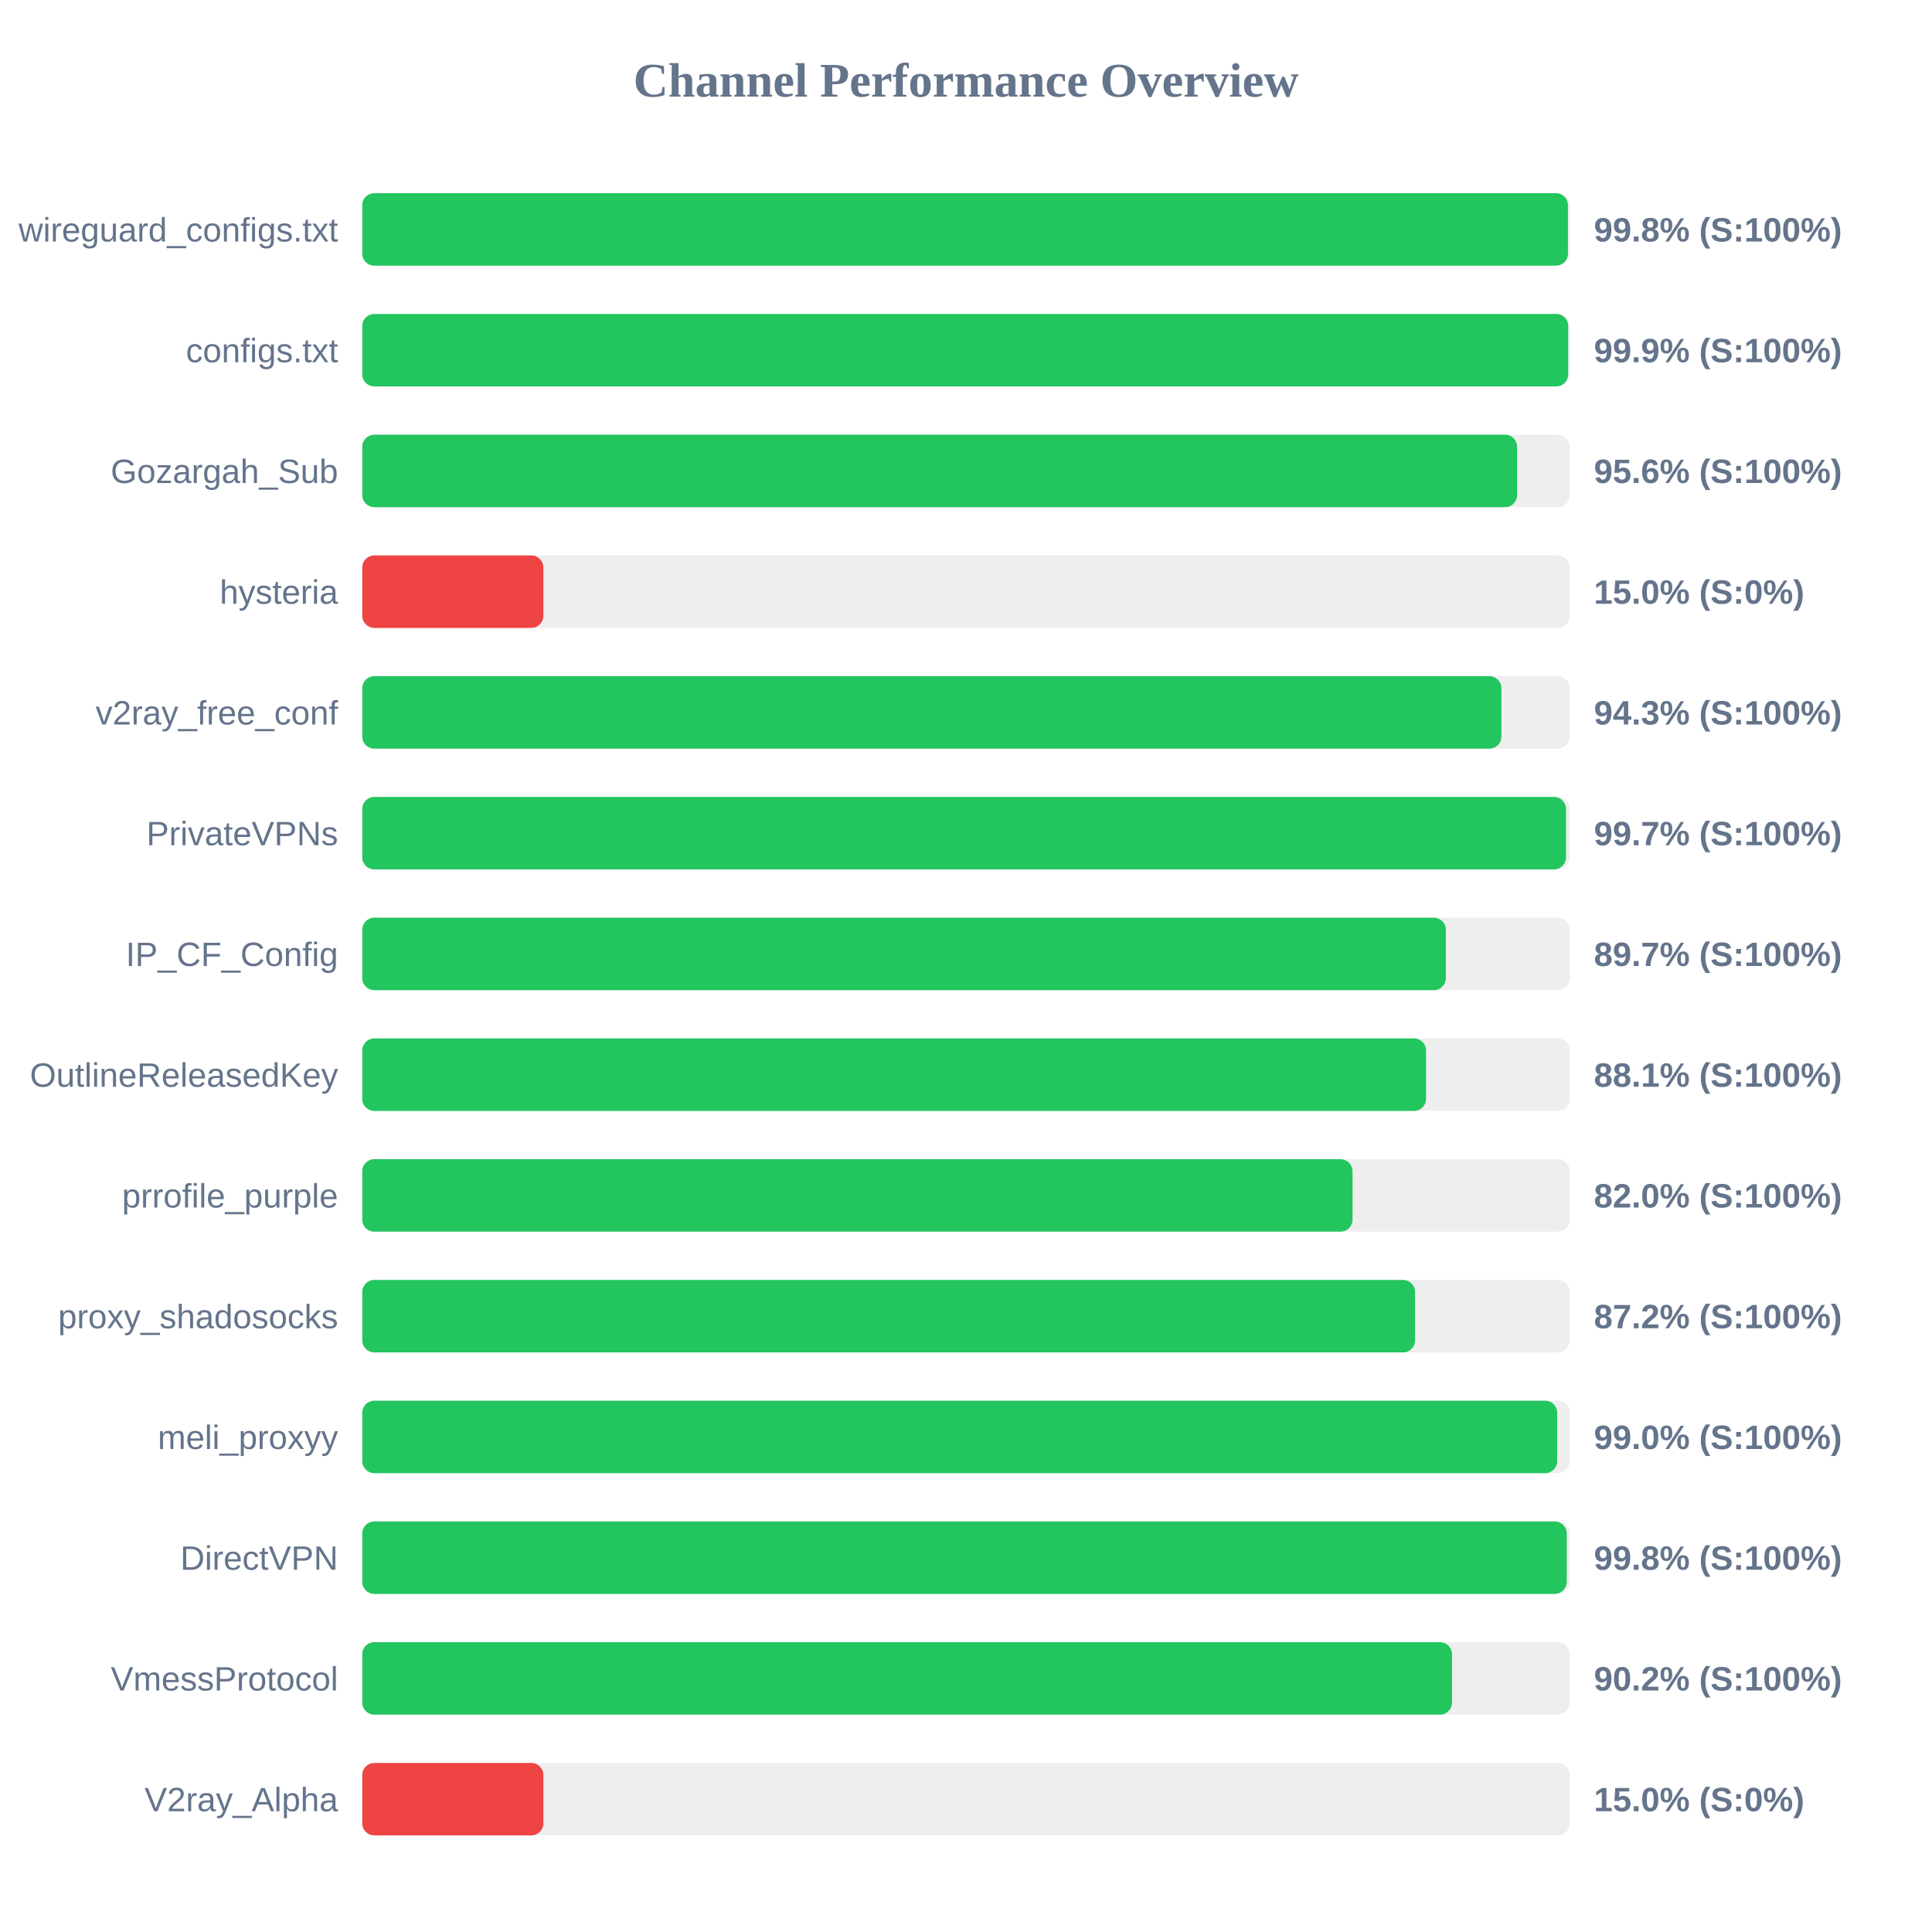
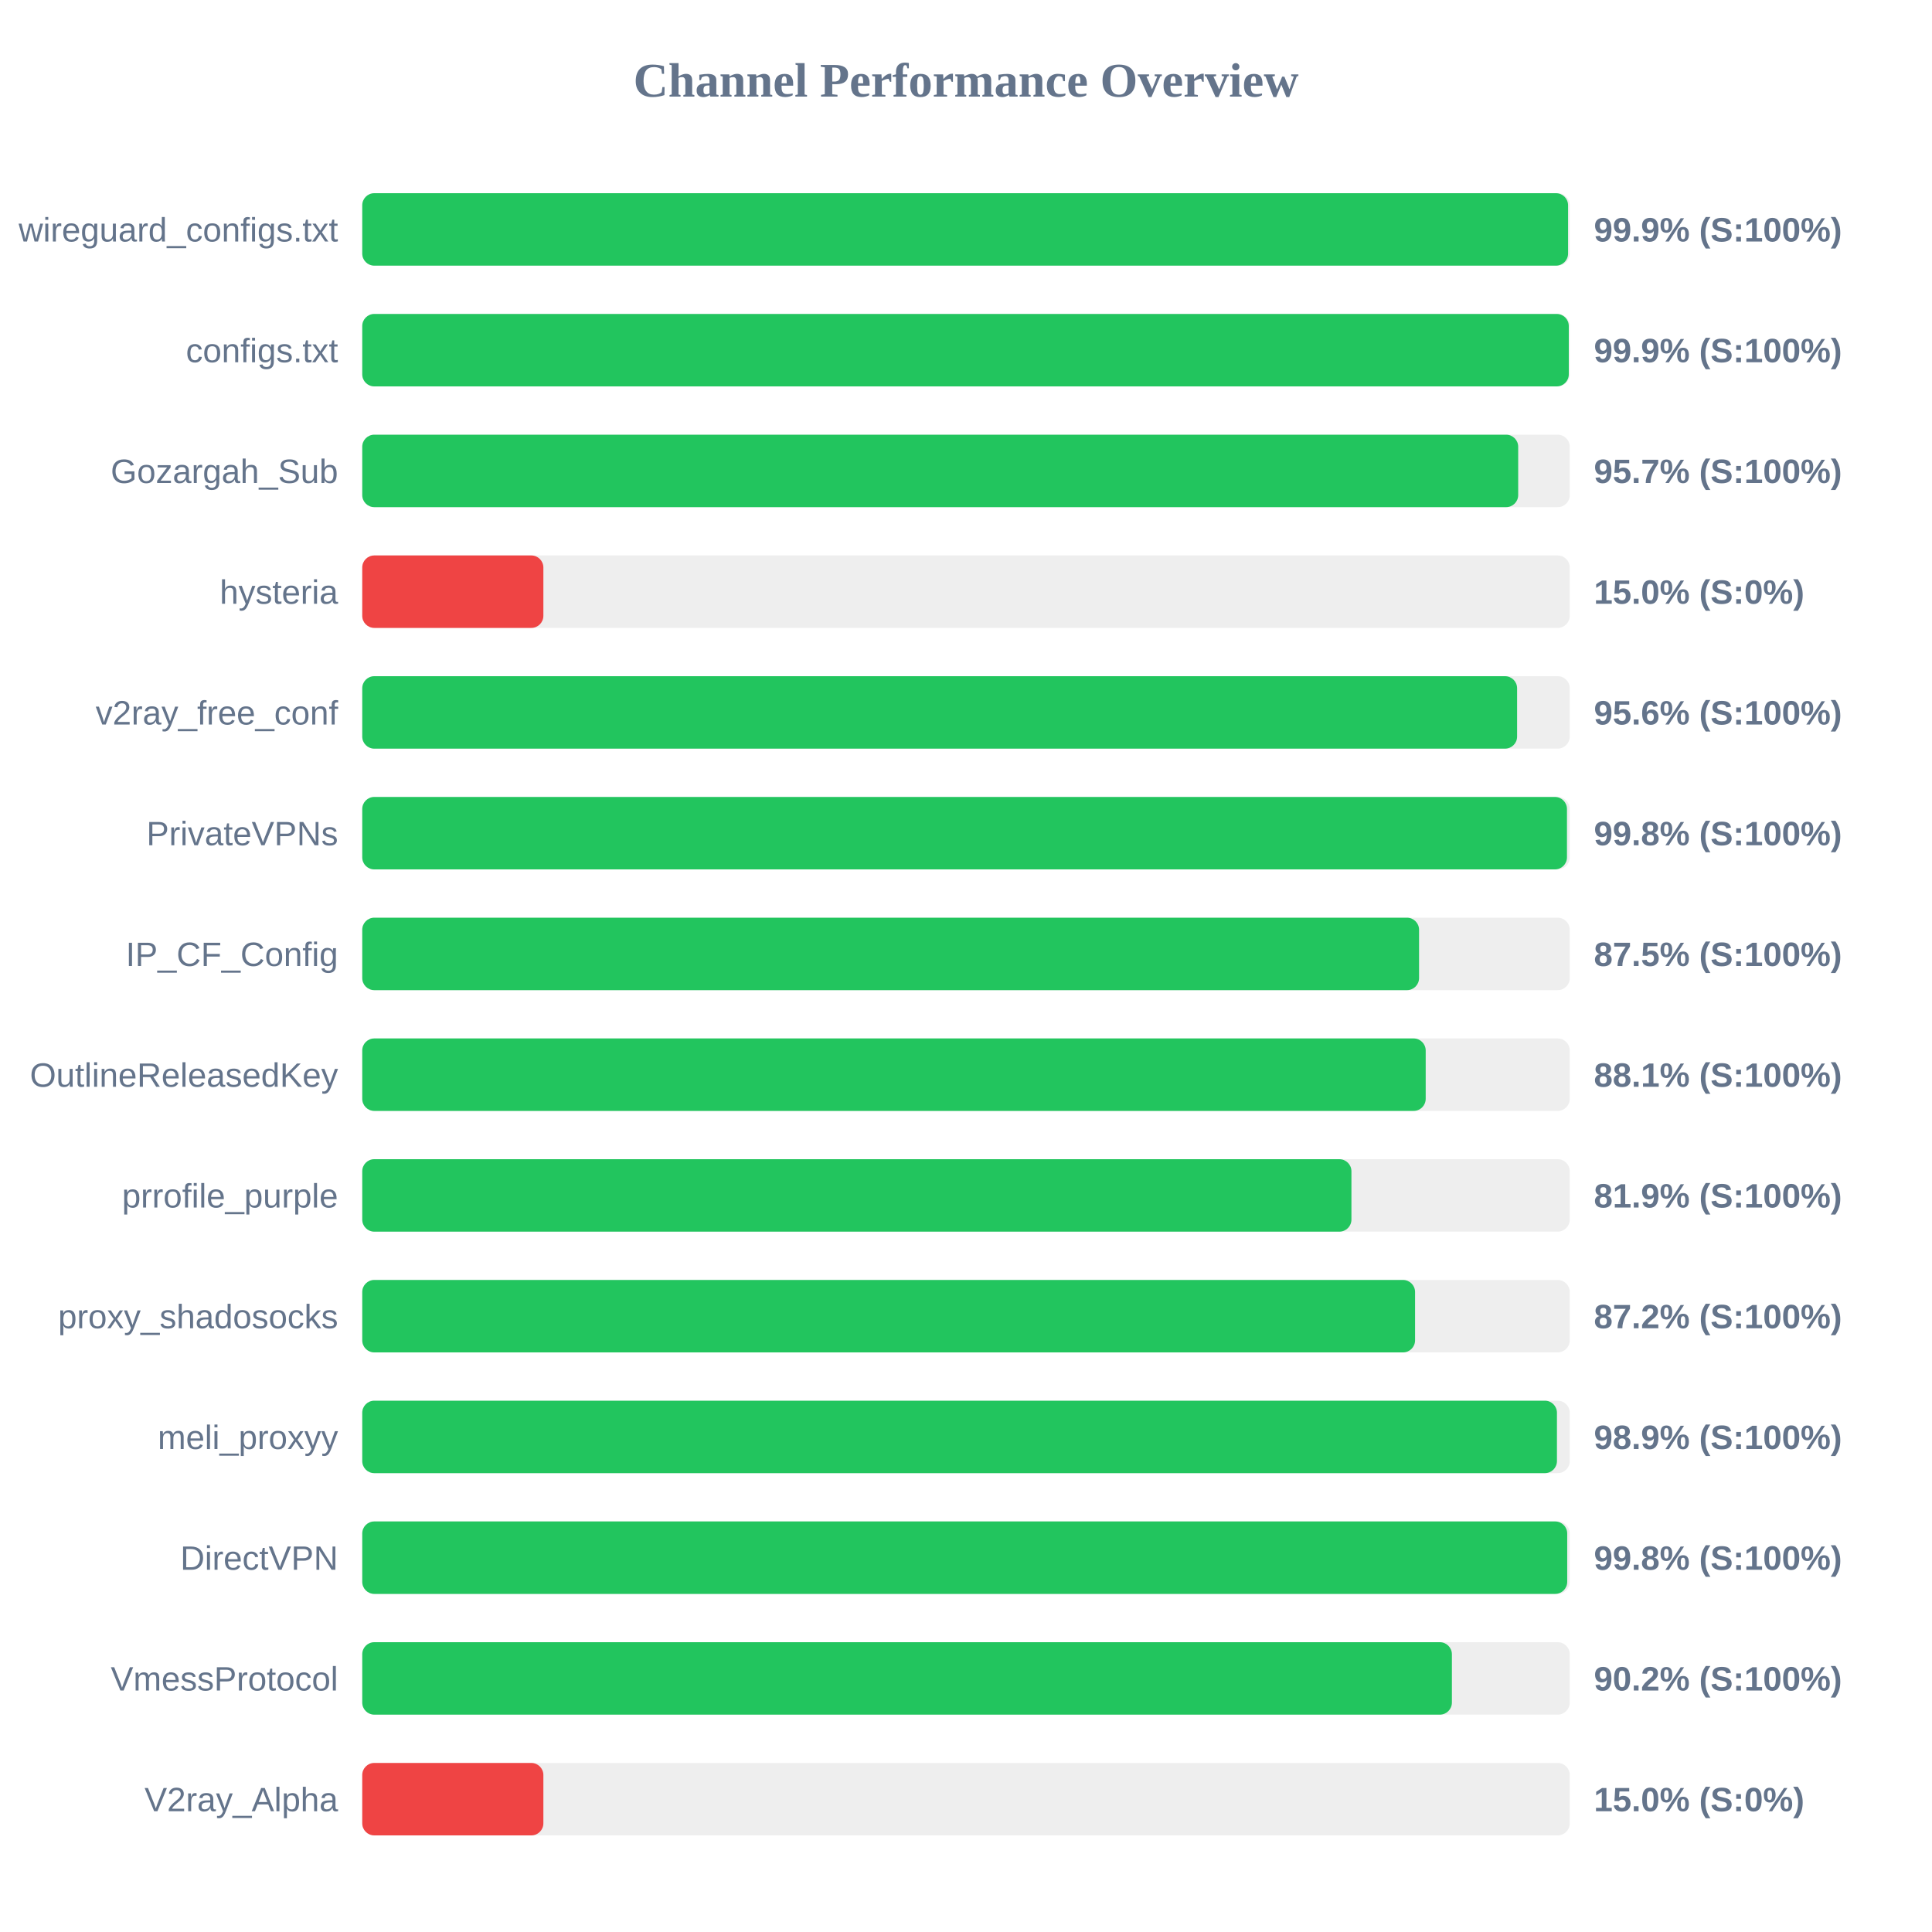
<svg xmlns="http://www.w3.org/2000/svg" width="800" height="800" version="1.1">
  <style>
        .row { font: 14px Arial; fill: #64748b; }
        .score { font: bold 14px Arial; fill: #64748b; }
    </style>
  <text x="400" y="40" text-anchor="middle" font-size="20px" font-weight="bold" fill="#64748b">Channel Performance Overview</text>
  <rect x="150" y="80" width="500" height="30" fill="#eee" rx="5" />
-   <rect x="150" y="80" width="499.25" height="30" fill="#22c55e" rx="5" />
+   <rect x="150" y="80" width="499.3" height="30" fill="#22c55e" rx="5" />
  <text x="140" y="100" text-anchor="end" class="row">wireguard_configs.txt</text>
-   <text x="660" y="100" text-anchor="start" class="score">99.8% (S:100%)</text>
+   <text x="660" y="100" text-anchor="start" class="score">99.9% (S:100%)</text>
  <rect x="150" y="130" width="500" height="30" fill="#eee" rx="5" />
-   <rect x="150" y="130" width="499.35" height="30" fill="#22c55e" rx="5" />
+   <rect x="150" y="130" width="499.6" height="30" fill="#22c55e" rx="5" />
  <text x="140" y="150" text-anchor="end" class="row">configs.txt</text>
  <text x="660" y="150" text-anchor="start" class="score">99.9% (S:100%)</text>
  <rect x="150" y="180" width="500" height="30" fill="#eee" rx="5" />
-   <rect x="150" y="180" width="478.2" height="30" fill="#22c55e" rx="5" />
+   <rect x="150" y="180" width="478.65" height="30" fill="#22c55e" rx="5" />
  <text x="140" y="200" text-anchor="end" class="row">Gozargah_Sub</text>
-   <text x="660" y="200" text-anchor="start" class="score">95.6% (S:100%)</text>
+   <text x="660" y="200" text-anchor="start" class="score">95.7% (S:100%)</text>
  <rect x="150" y="230" width="500" height="30" fill="#eee" rx="5" />
  <rect x="150" y="230" width="75.0" height="30" fill="#ef4444" rx="5" />
  <text x="140" y="250" text-anchor="end" class="row">hysteria</text>
  <text x="660" y="250" text-anchor="start" class="score">15.0% (S:0%)</text>
  <rect x="150" y="280" width="500" height="30" fill="#eee" rx="5" />
-   <rect x="150" y="280" width="471.7" height="30" fill="#22c55e" rx="5" />
+   <rect x="150" y="280" width="478.2" height="30" fill="#22c55e" rx="5" />
  <text x="140" y="300" text-anchor="end" class="row">v2ray_free_conf</text>
-   <text x="660" y="300" text-anchor="start" class="score">94.3% (S:100%)</text>
+   <text x="660" y="300" text-anchor="start" class="score">95.6% (S:100%)</text>
  <rect x="150" y="330" width="500" height="30" fill="#eee" rx="5" />
-   <rect x="150" y="330" width="498.45" height="30" fill="#22c55e" rx="5" />
+   <rect x="150" y="330" width="498.85" height="30" fill="#22c55e" rx="5" />
  <text x="140" y="350" text-anchor="end" class="row">PrivateVPNs</text>
-   <text x="660" y="350" text-anchor="start" class="score">99.7% (S:100%)</text>
+   <text x="660" y="350" text-anchor="start" class="score">99.8% (S:100%)</text>
  <rect x="150" y="380" width="500" height="30" fill="#eee" rx="5" />
-   <rect x="150" y="380" width="448.7" height="30" fill="#22c55e" rx="5" />
+   <rect x="150" y="380" width="437.6" height="30" fill="#22c55e" rx="5" />
  <text x="140" y="400" text-anchor="end" class="row">IP_CF_Config</text>
-   <text x="660" y="400" text-anchor="start" class="score">89.7% (S:100%)</text>
+   <text x="660" y="400" text-anchor="start" class="score">87.5% (S:100%)</text>
  <rect x="150" y="430" width="500" height="30" fill="#eee" rx="5" />
-   <rect x="150" y="430" width="440.5" height="30" fill="#22c55e" rx="5" />
+   <rect x="150" y="430" width="440.35" height="30" fill="#22c55e" rx="5" />
  <text x="140" y="450" text-anchor="end" class="row">OutlineReleasedKey</text>
  <text x="660" y="450" text-anchor="start" class="score">88.1% (S:100%)</text>
  <rect x="150" y="480" width="500" height="30" fill="#eee" rx="5" />
-   <rect x="150" y="480" width="410.05" height="30" fill="#22c55e" rx="5" />
+   <rect x="150" y="480" width="409.6" height="30" fill="#22c55e" rx="5" />
  <text x="140" y="500" text-anchor="end" class="row">prrofile_purple</text>
-   <text x="660" y="500" text-anchor="start" class="score">82.0% (S:100%)</text>
+   <text x="660" y="500" text-anchor="start" class="score">81.9% (S:100%)</text>
  <rect x="150" y="530" width="500" height="30" fill="#eee" rx="5" />
  <rect x="150" y="530" width="435.95" height="30" fill="#22c55e" rx="5" />
  <text x="140" y="550" text-anchor="end" class="row">proxy_shadosocks</text>
  <text x="660" y="550" text-anchor="start" class="score">87.2% (S:100%)</text>
  <rect x="150" y="580" width="500" height="30" fill="#eee" rx="5" />
-   <rect x="150" y="580" width="494.8" height="30" fill="#22c55e" rx="5" />
+   <rect x="150" y="580" width="494.7" height="30" fill="#22c55e" rx="5" />
  <text x="140" y="600" text-anchor="end" class="row">meli_proxyy</text>
-   <text x="660" y="600" text-anchor="start" class="score">99.0% (S:100%)</text>
+   <text x="660" y="600" text-anchor="start" class="score">98.9% (S:100%)</text>
  <rect x="150" y="630" width="500" height="30" fill="#eee" rx="5" />
-   <rect x="150" y="630" width="498.75" height="30" fill="#22c55e" rx="5" />
+   <rect x="150" y="630" width="498.95" height="30" fill="#22c55e" rx="5" />
  <text x="140" y="650" text-anchor="end" class="row">DirectVPN</text>
  <text x="660" y="650" text-anchor="start" class="score">99.8% (S:100%)</text>
  <rect x="150" y="680" width="500" height="30" fill="#eee" rx="5" />
-   <rect x="150" y="680" width="451.25" height="30" fill="#22c55e" rx="5" />
+   <rect x="150" y="680" width="451.2" height="30" fill="#22c55e" rx="5" />
  <text x="140" y="700" text-anchor="end" class="row">VmessProtocol</text>
  <text x="660" y="700" text-anchor="start" class="score">90.2% (S:100%)</text>
  <rect x="150" y="730" width="500" height="30" fill="#eee" rx="5" />
  <rect x="150" y="730" width="75.0" height="30" fill="#ef4444" rx="5" />
  <text x="140" y="750" text-anchor="end" class="row">V2ray_Alpha</text>
  <text x="660" y="750" text-anchor="start" class="score">15.0% (S:0%)</text>
</svg>
